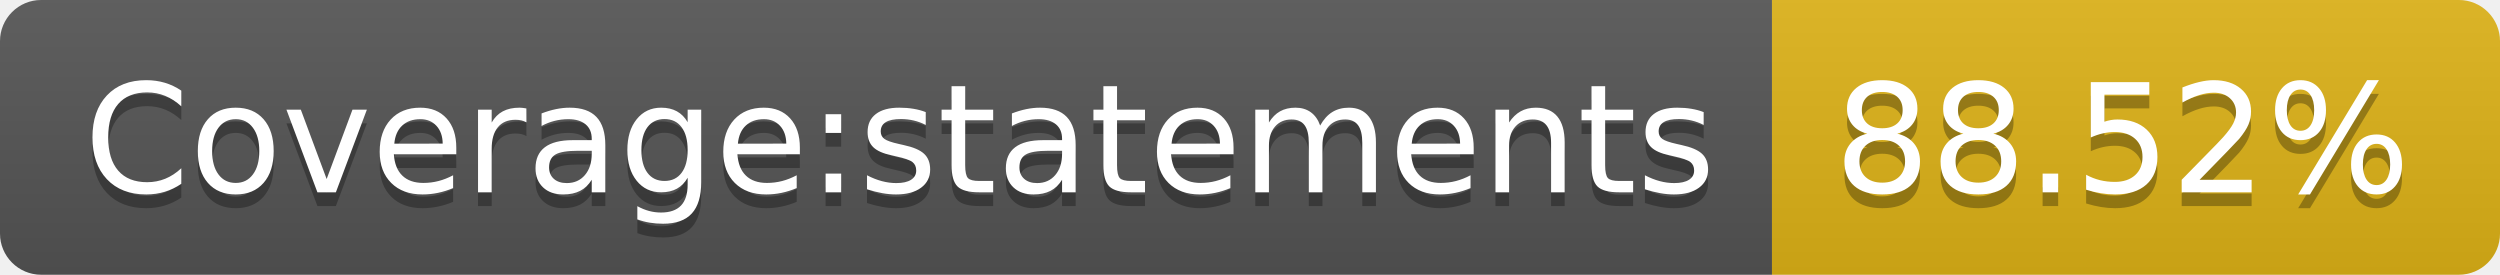
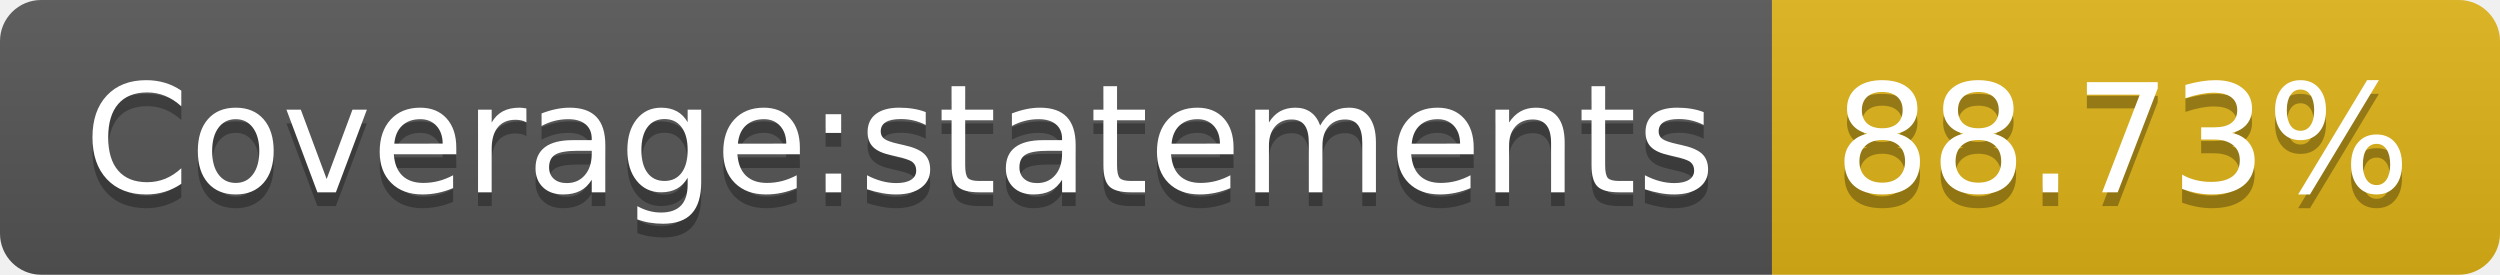
- <svg xmlns="http://www.w3.org/2000/svg" width="182" height="20" role="img" aria-label="Coverage:statements: 88.52%">
+ <svg xmlns="http://www.w3.org/2000/svg" width="182" height="20" role="img" aria-label="Coverage:statements: 88.73%">
  <linearGradient id="s" x2="0" y2="100%">
    <stop offset="0" stop-color="#bbb" stop-opacity=".1" />
    <stop offset="1" stop-opacity=".1" />
  </linearGradient>
  <clipPath id="r">
    <rect width="182" height="20" rx="3" fill="#fff" />
  </clipPath>
  <g clip-path="url(#r)">
    <rect width="129" height="20" fill="#555" />
    <rect x="129" width="53" height="20" fill="#dfb317" />
    <rect width="182" height="20" fill="url(#s)" />
  </g>
  <g fill="#fff" text-anchor="middle" font-family="Verdana,Geneva,DejaVu Sans,sans-serif" text-rendering="geometricPrecision" font-size="110">
    <text aria-hidden="true" x="655" y="150" fill="#010101" fill-opacity=".3" transform="scale(.1)" textLength="1190">Coverage:statements</text>
    <text x="655" y="140" transform="scale(.1)" fill="#fff" textLength="1190">Coverage:statements</text>
-     <text aria-hidden="true" x="1545" y="150" fill="#010101" fill-opacity=".3" transform="scale(.1)" textLength="430">88.52%</text>
-     <text x="1545" y="140" transform="scale(.1)" fill="#fff" textLength="430">88.52%</text>
+     <text aria-hidden="true" x="1545" y="150" fill="#010101" fill-opacity=".3" transform="scale(.1)" textLength="430">88.73%</text>
+     <text x="1545" y="140" transform="scale(.1)" fill="#fff" textLength="430">88.73%</text>
  </g>
</svg>
